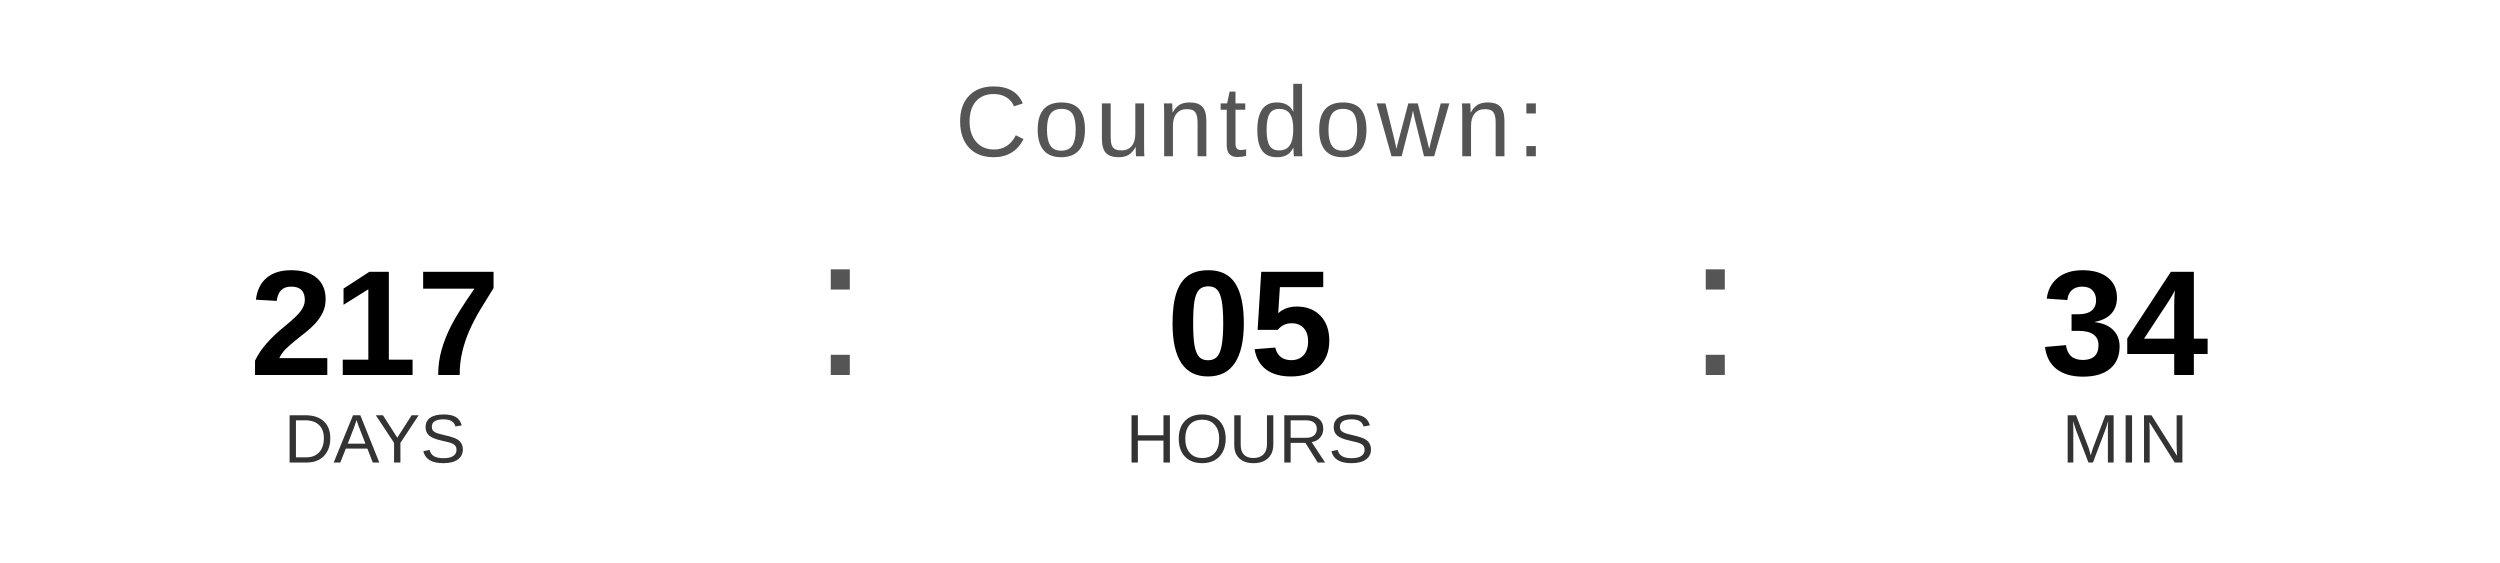
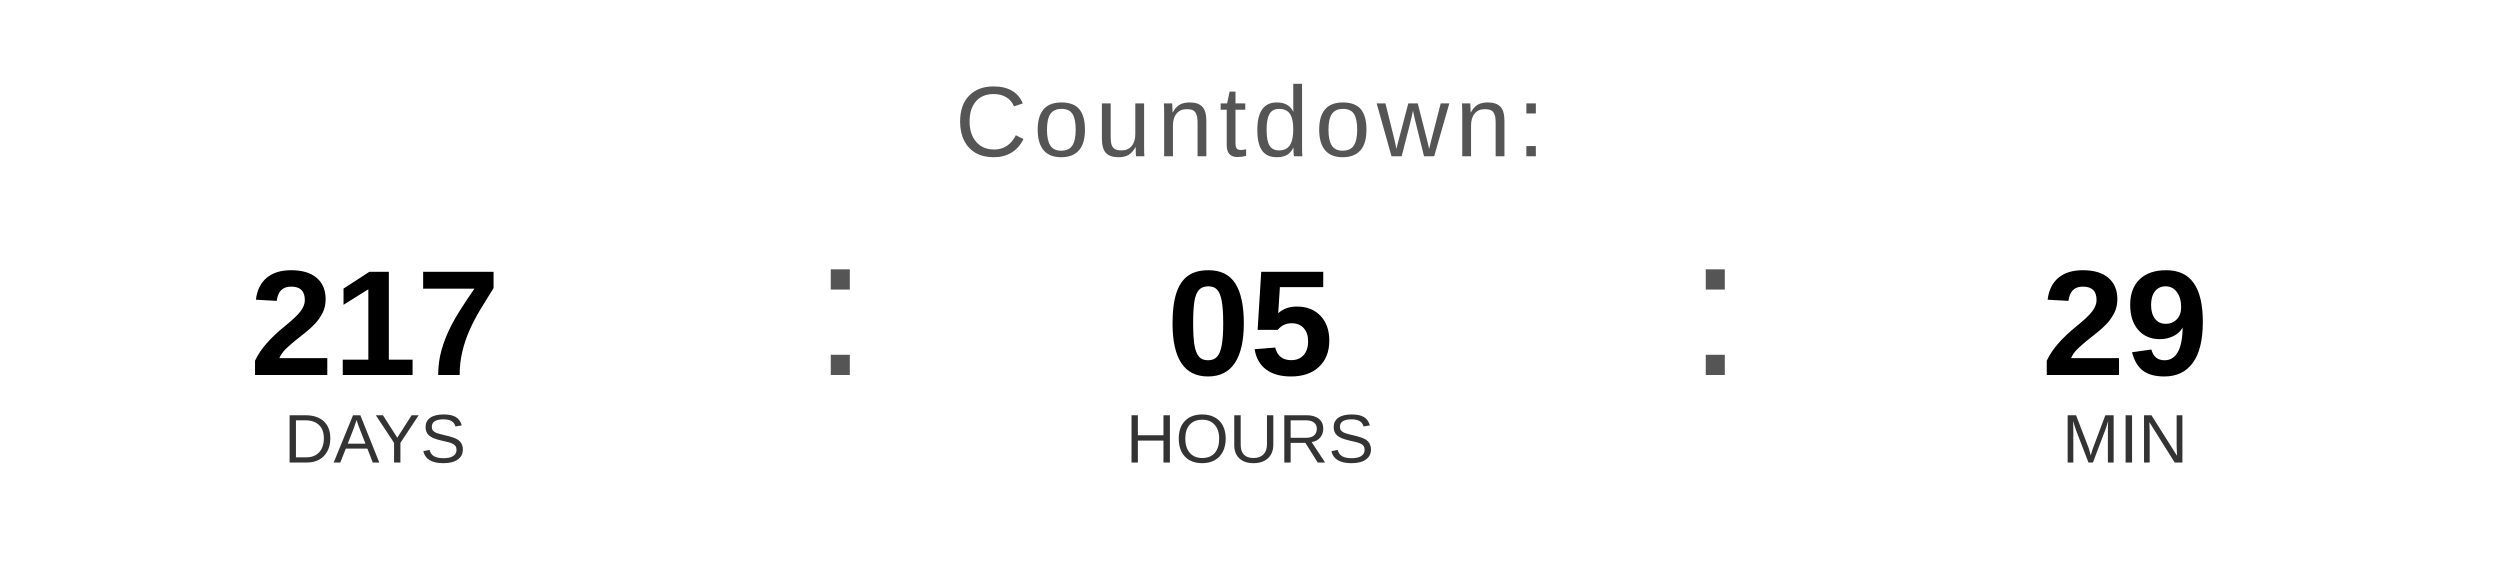
<svg xmlns="http://www.w3.org/2000/svg" width="400" height="90" viewBox="0 0 400 90">
  <text x="200" y="25" font-family="Arial, Helvetica, sans-serif" font-size="16" fill="#555555" text-anchor="middle" letter-spacing="1">
    Countdown:
  </text>
  <text x="60" y="60" font-family="Arial, Helvetica, sans-serif" font-size="24" font-weight="bold" fill="#000000" text-anchor="middle">217</text>
  <text x="60" y="74" font-family="Arial, Helvetica, sans-serif" font-size="11" fill="#333333" text-anchor="middle">DAYS</text>
  <text x="130" y="60" font-family="Arial, sans-serif" font-size="32" fill="#555555">:</text>
  <text x="200" y="60" font-family="Arial, Helvetica, sans-serif" font-size="24" font-weight="bold" fill="#000000" text-anchor="middle">05</text>
  <text x="200" y="74" font-family="Arial, Helvetica, sans-serif" font-size="11" fill="#333333" text-anchor="middle">HOURS</text>
  <text x="270" y="60" font-family="Arial, sans-serif" font-size="32" fill="#555555">:</text>
-   <text x="340" y="60" font-family="Arial, Helvetica, sans-serif" font-size="24" font-weight="bold" fill="#000000" text-anchor="middle">34</text>
+   <text x="340" y="60" font-family="Arial, Helvetica, sans-serif" font-size="24" font-weight="bold" fill="#000000" text-anchor="middle">29</text>
  <text x="340" y="74" font-family="Arial, Helvetica, sans-serif" font-size="11" fill="#333333" text-anchor="middle">MIN</text>
</svg>
